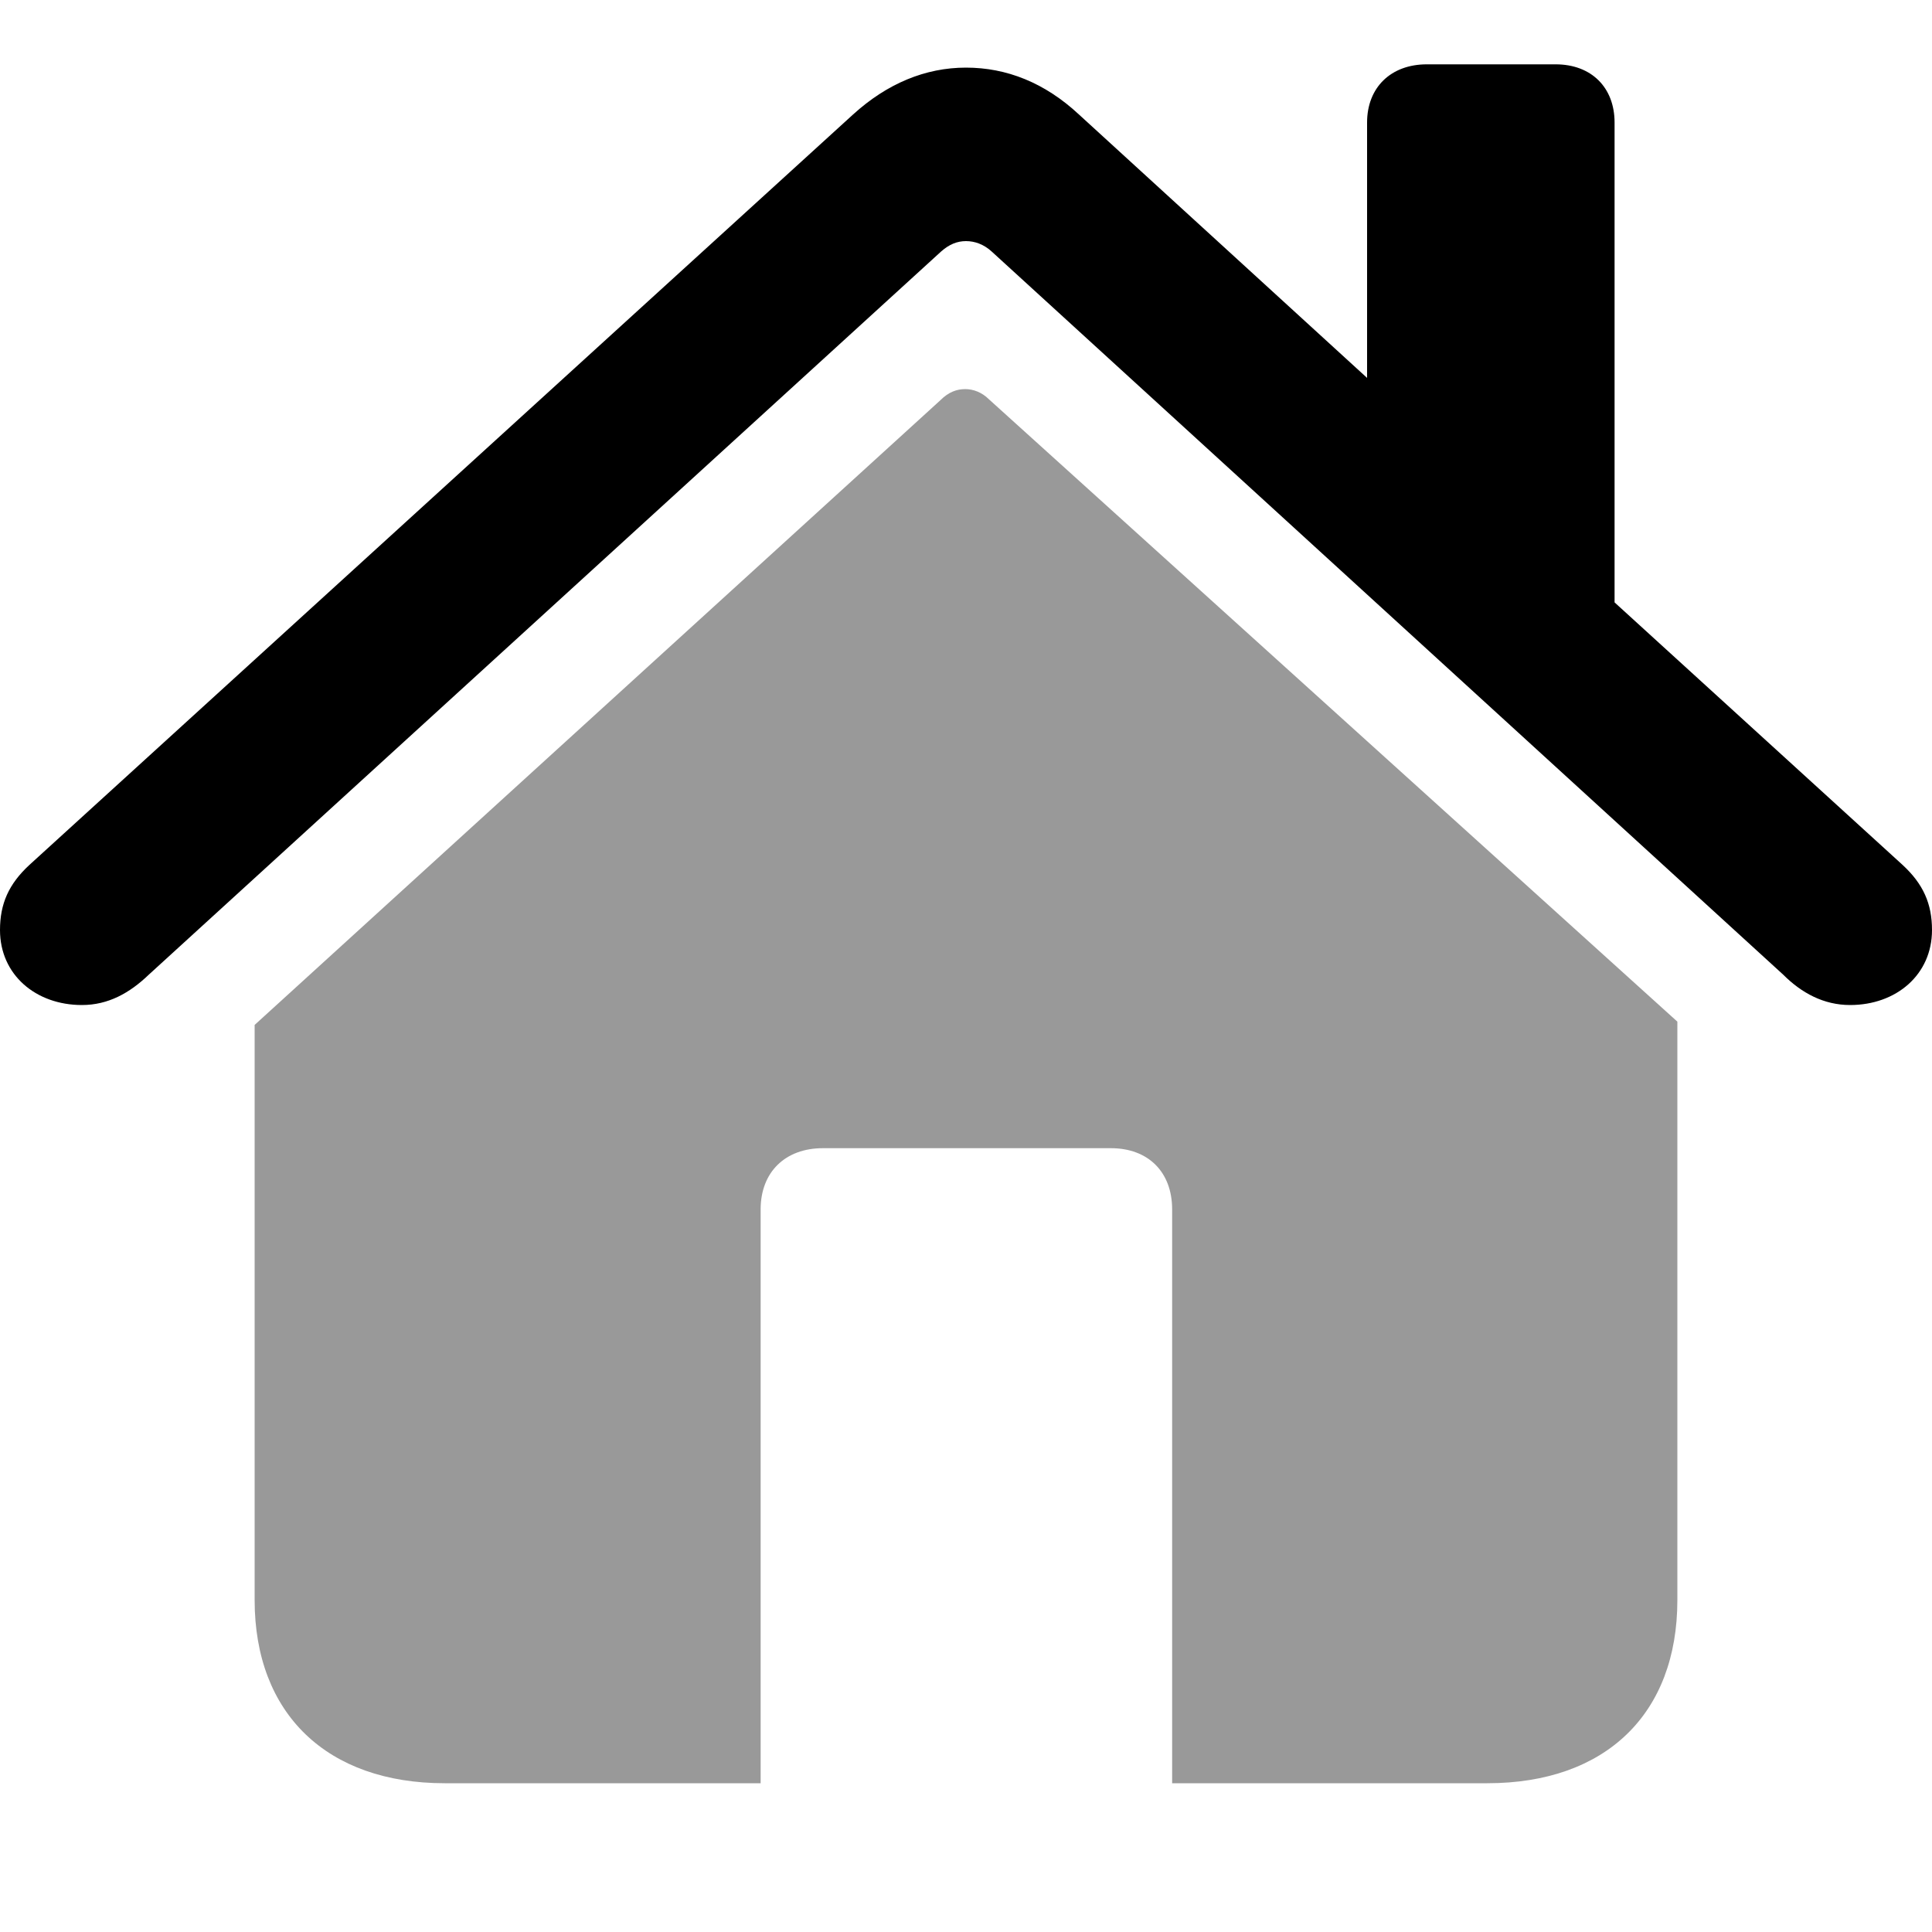
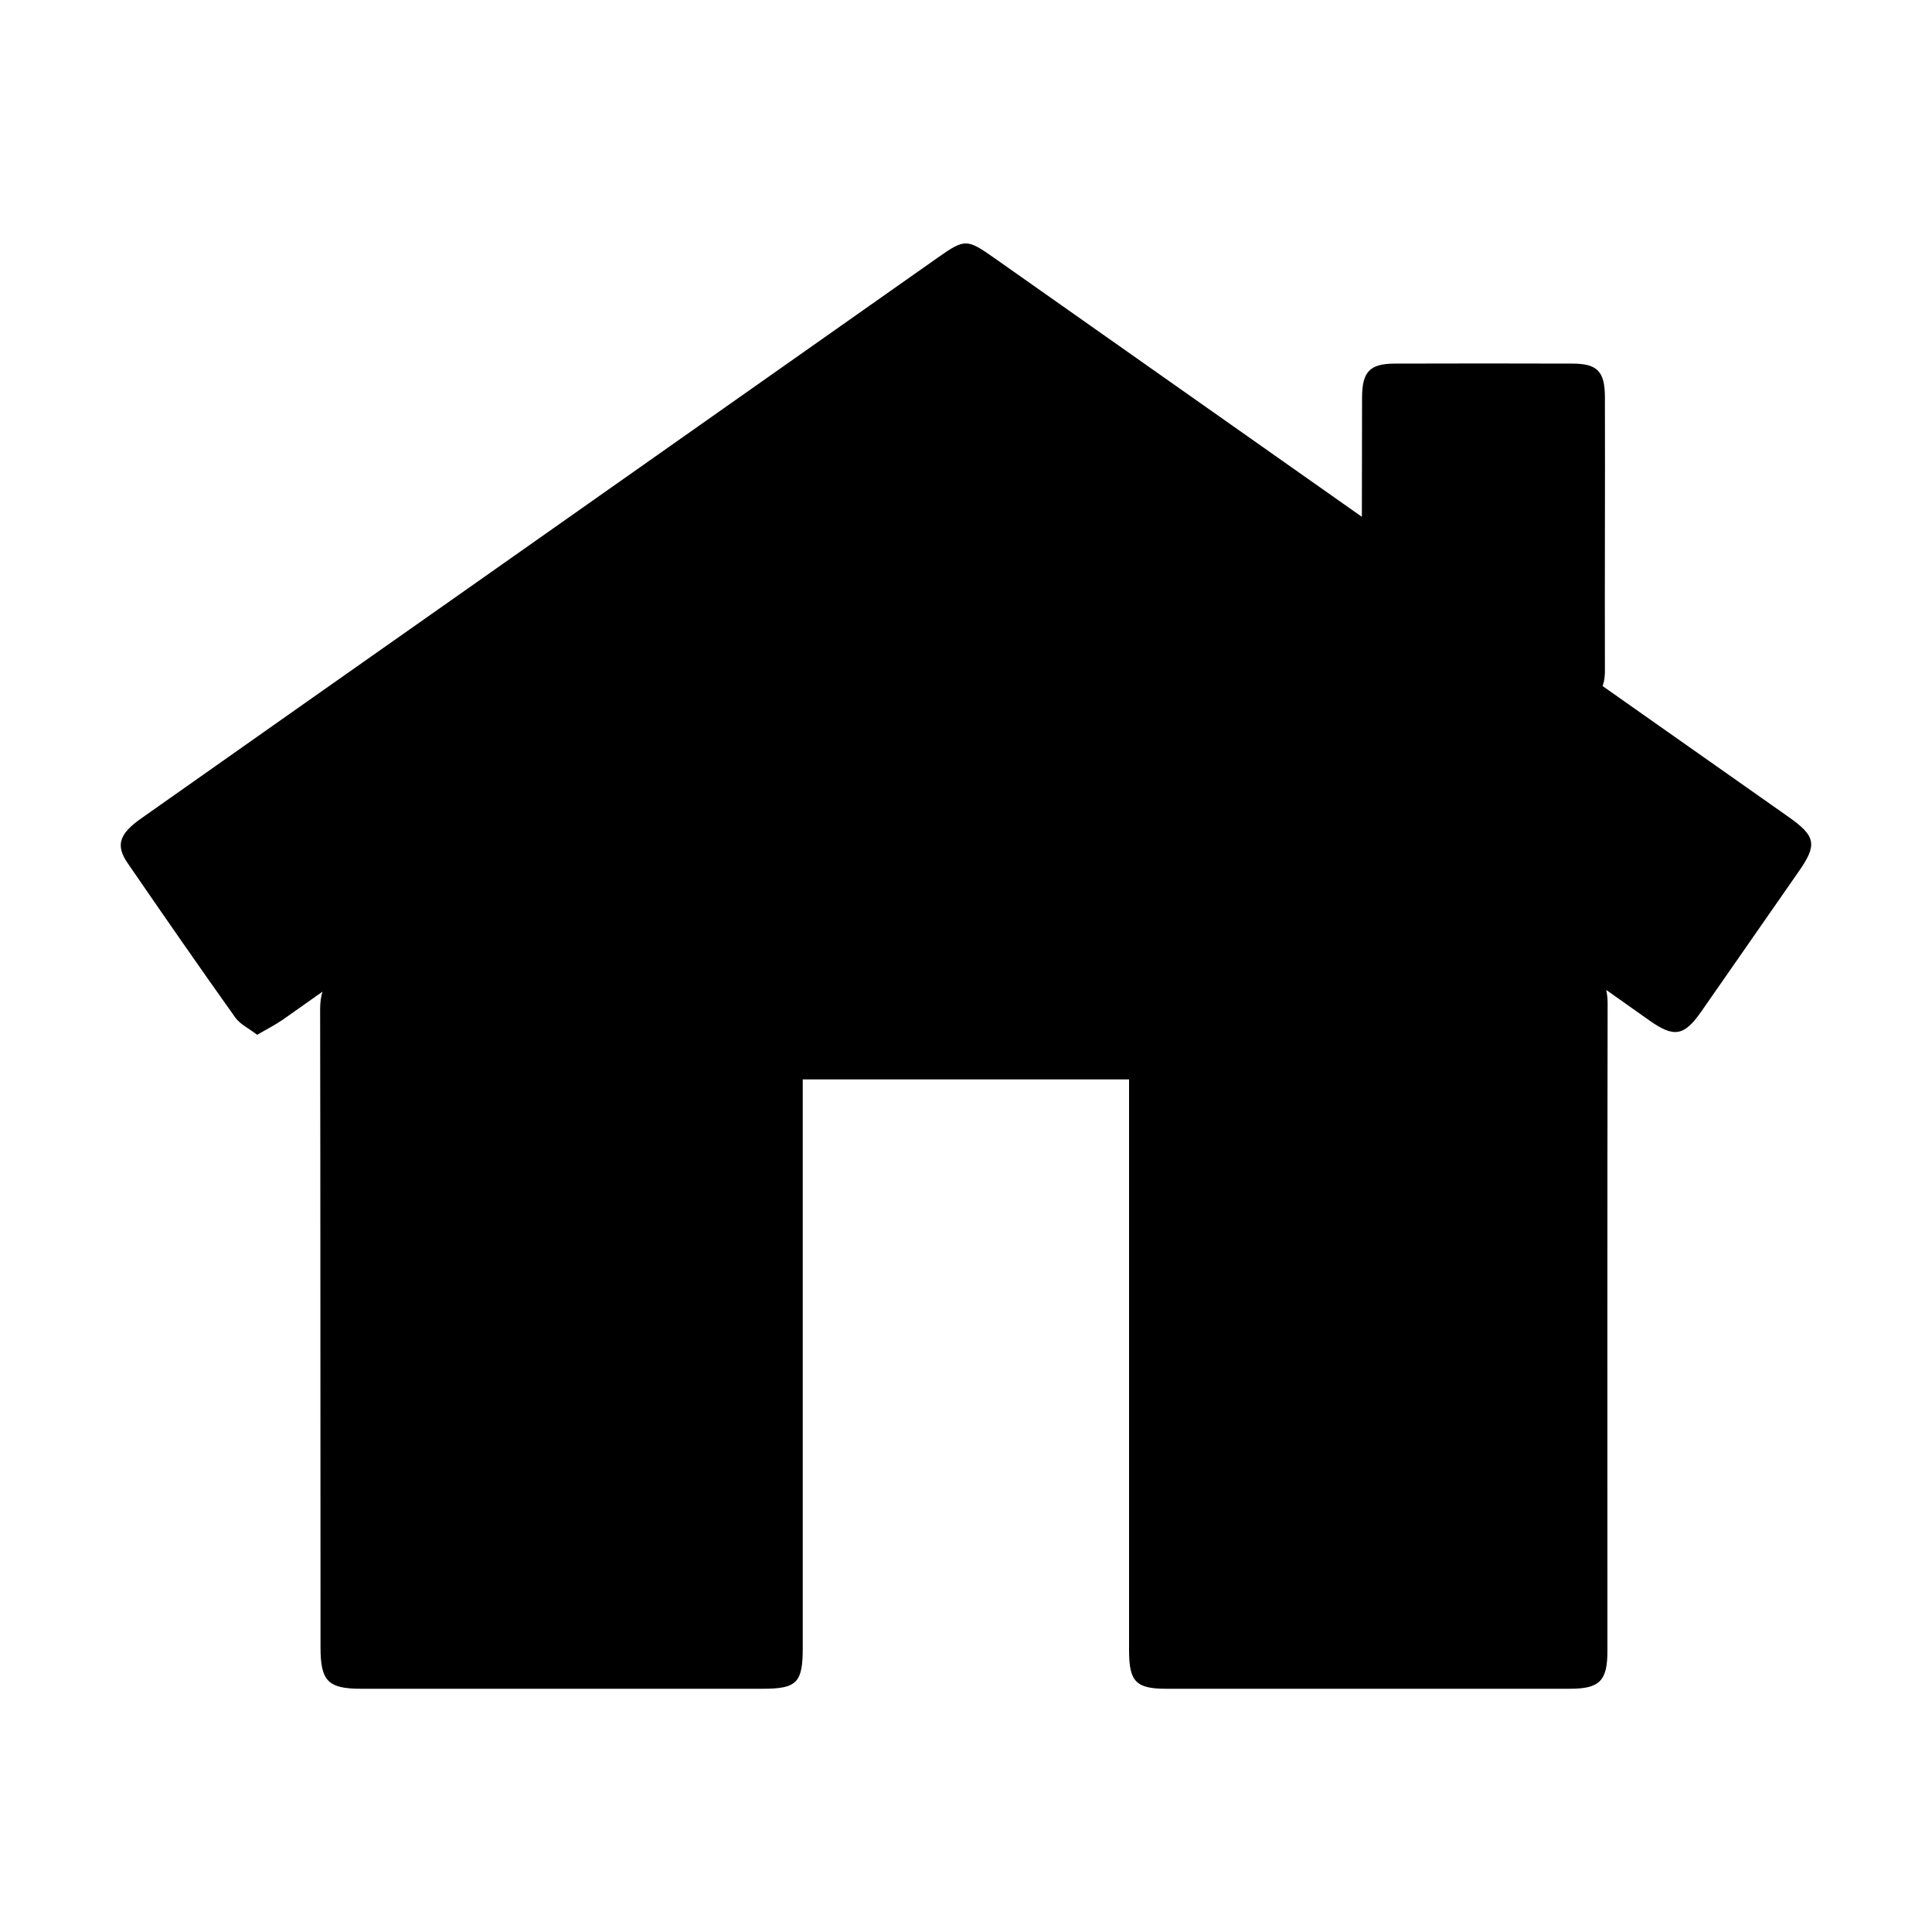
<svg xmlns="http://www.w3.org/2000/svg" height="1000" width="1000">
-   <glyph glyph-name="home" unicode="𓭁" horiz-adv-x="1000" />
-   <path d="M0 481.4c0 23.1 18.5 38.8 42.4 38.8 13.6 0 24.7-6.2 34.6-15.7l410.2-374.4c4.2-3.7 8.3-5.3 12.8-5.3 4.5 0 9.1 1.6 13.2 5.3l409.8 374.4c9.5 9.5 21 15.7 34.6 15.7 23.9 0 42.4-15.7 42.4-38.8 0-13.6-4.5-23.8-15.2-33.7l-149.1-135.9 0-248.4c0-18.1-12-30.1-30.5-30.1l-66.7 0c-18.6 0-30.9 12-30.9 30.1l0 132.2-149.1-136.3c-17.7-16.5-37.5-24.3-58.5-24.3-21 0-40.8 8.2-58.5 24.3l-426.3 388.4c-10.7 9.9-15.2 20.1-15.2 33.7z" />
-   <path d="M131.8 828.2l0-297.7 355-323.4c4.1-4.1 8.3-5.7 12.8-5.7 4.1 0 8.6 1.6 12.3 5.3l356.3 322.1 0 299.4c0 58.9-37.1 94.8-98.4 94.8l-163.1 0 0-297c0-19.4-12.4-31.7-31.7-31.7l-149.1 0c-19.4 0-32.2 12.3-32.2 31.7l0 297-163.5 0c-60.9 0-98.4-35.9-98.4-94.8z" opacity="0.4" />
+   <glyph glyph-name="home" unicode="" horiz-adv-x="1000" />
+   <path d="M925.7 422.8l-96.2-67.7c1-2.7 1.3-6 1.2-9.2-0.1-23.4 0-46.9 0-70.3s0.1-46.9 0-70.3c-0.1-13-3.9-17.1-16.8-17.1-30.7-0.1-61.5-0.1-92.2 0-12.7 0.1-16.6 4.2-16.7 17.3l-0.1 62-190.3-134c-14.1-9.9-15.2-10-29-0.3l-243.3 171.3c-56.3 39.6-112.8 79.3-169.2 119.1-11.4 8-13.4 13.9-7 23.2 18.4 26.8 36.9 53.5 55.7 79.9 2.6 3.6 7.2 5.7 11.3 8.9 5.2-3 9.5-5.2 13.4-7.9l20.4-14.4c-0.8 2.7-1.2 5.7-1.2 9 0.2 110.1 0.1 220.3 0.2 330.4 0 17.4 3.9 21.4 21 21.4h207.9c17.7 0 20.7-3.2 20.7-21.2v-294.2h168.9v295.6c0 16.1 3.6 19.8 19.2 19.8h208.9c15.5 0 19.5-4.1 19.5-19.6 0-111.8-0.1-223.6 0.1-335.3 0-2.5-0.3-4.7-0.7-6.8l22.2 15.7c13 9.2 18.1 8.2 27.1-4.7l50.1-72c10-14.2 9.1-18.6-5.1-28.6z" />
</svg>
